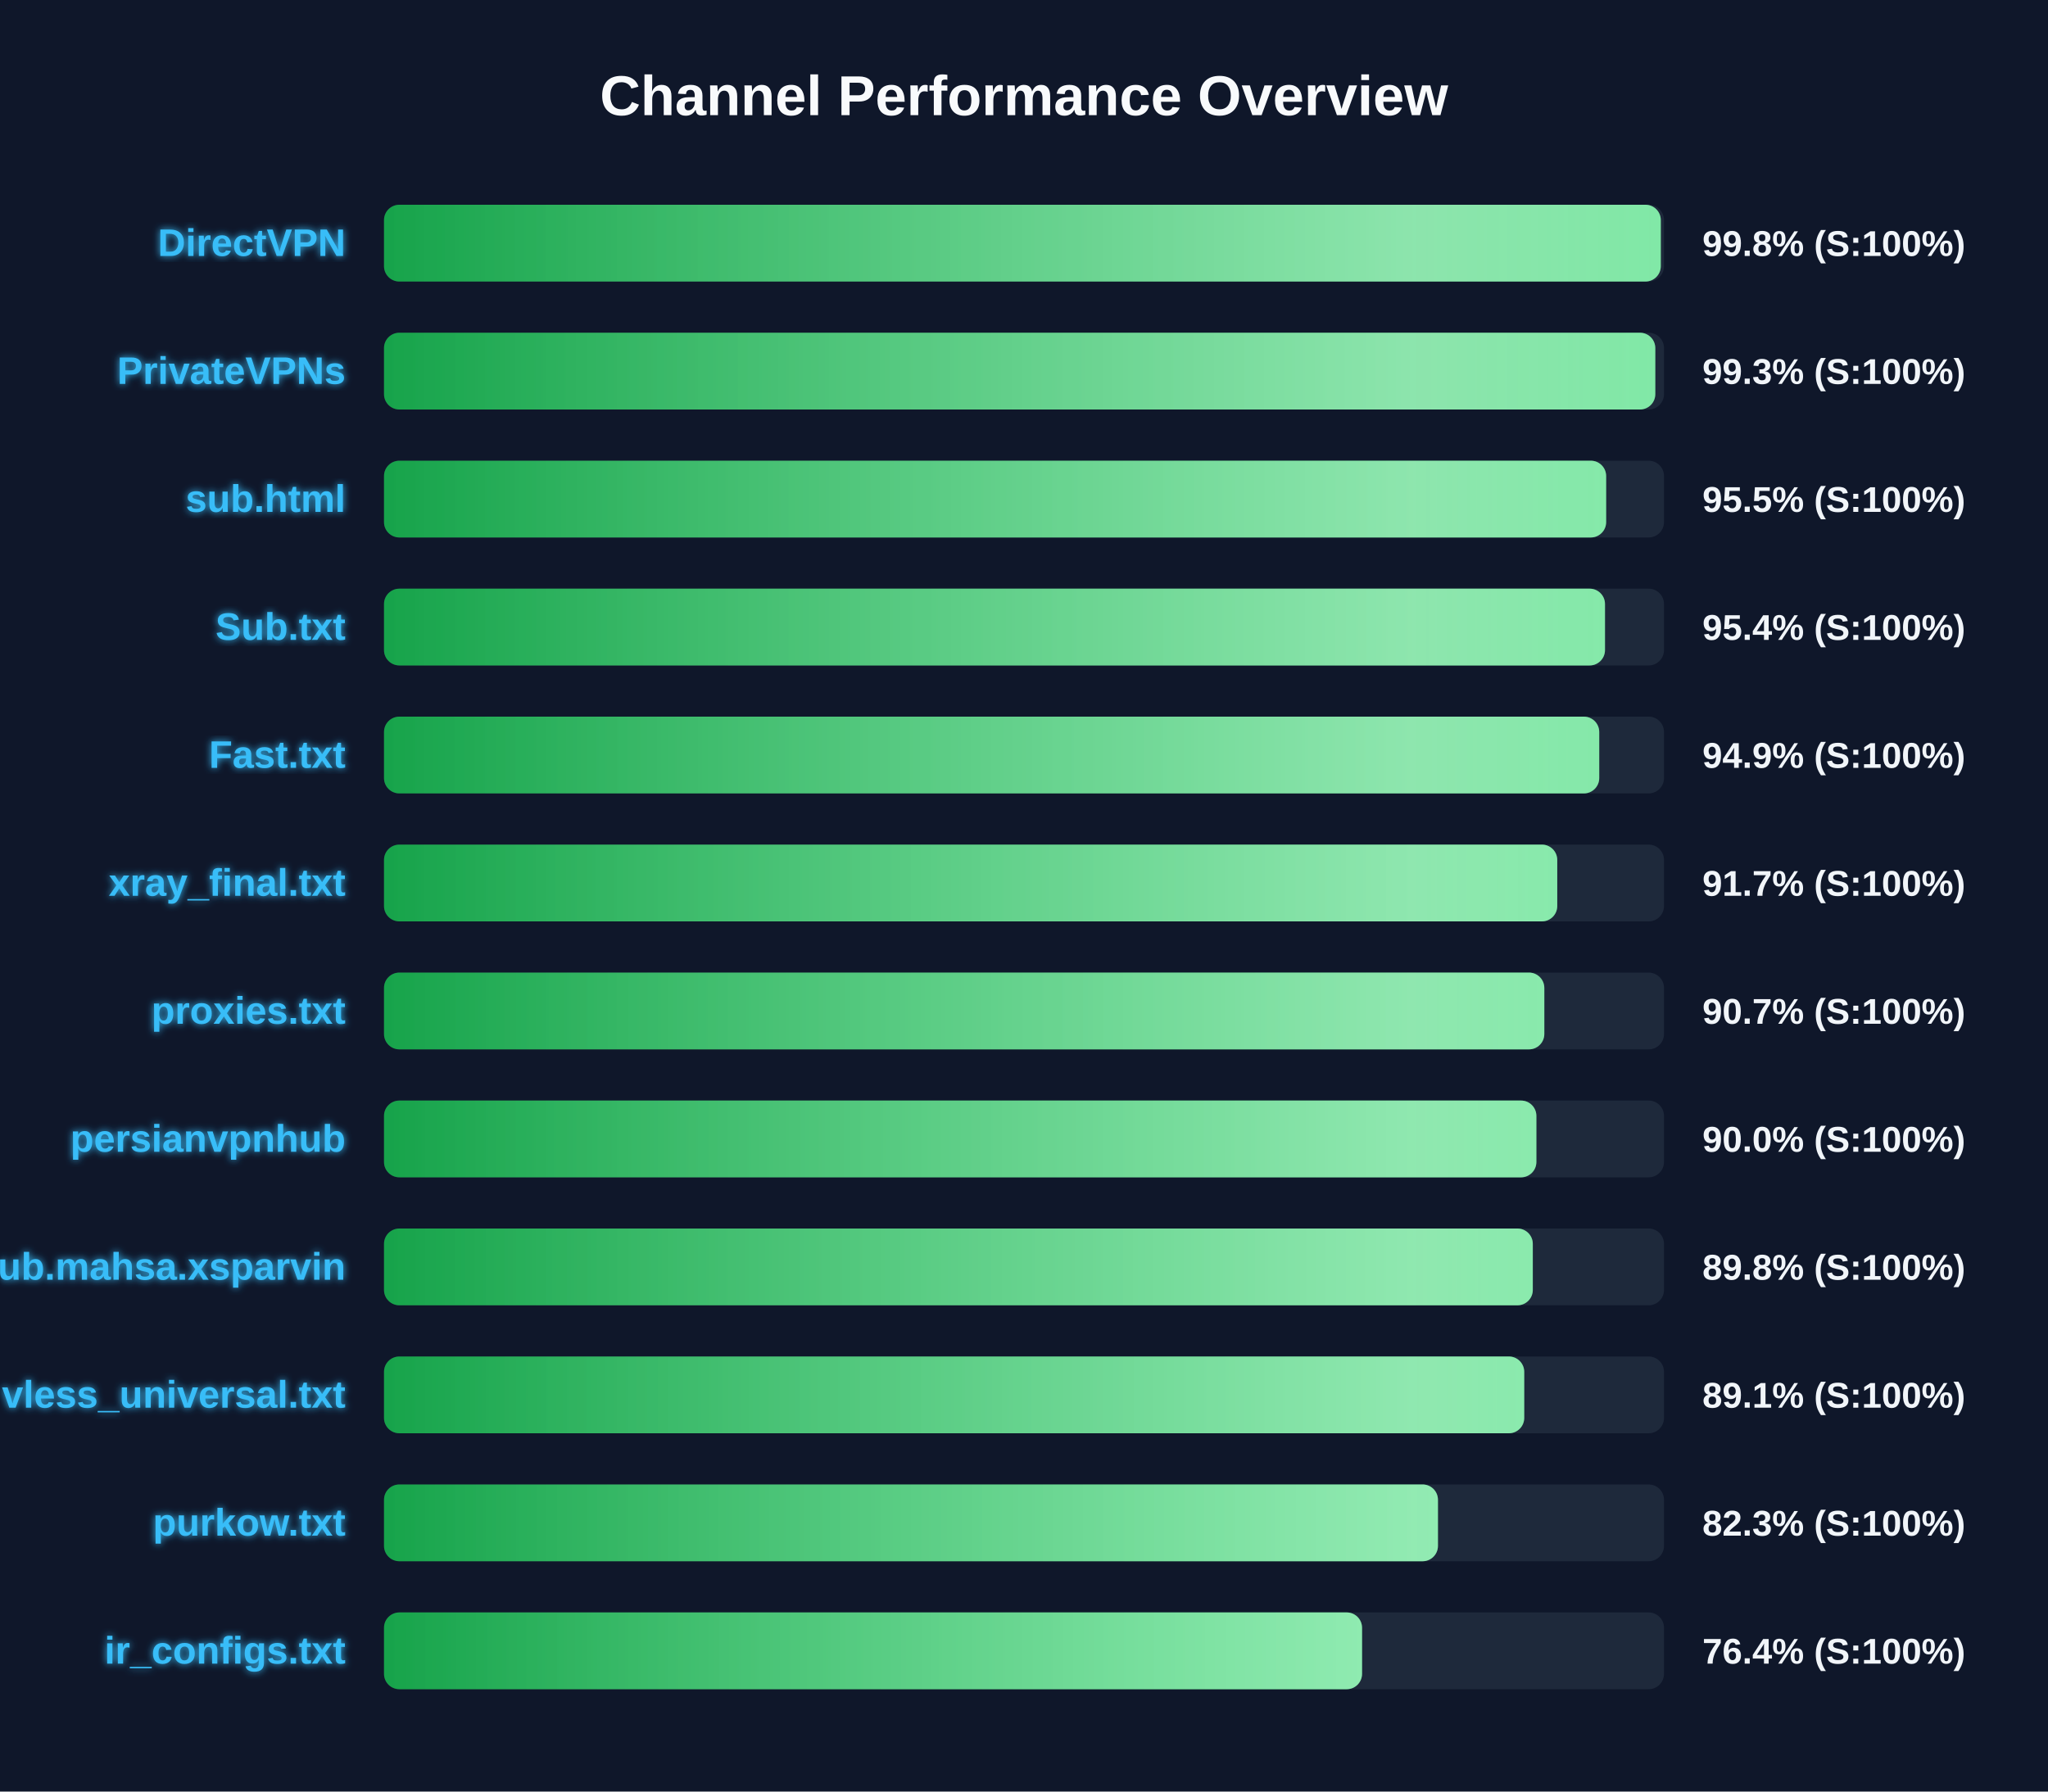
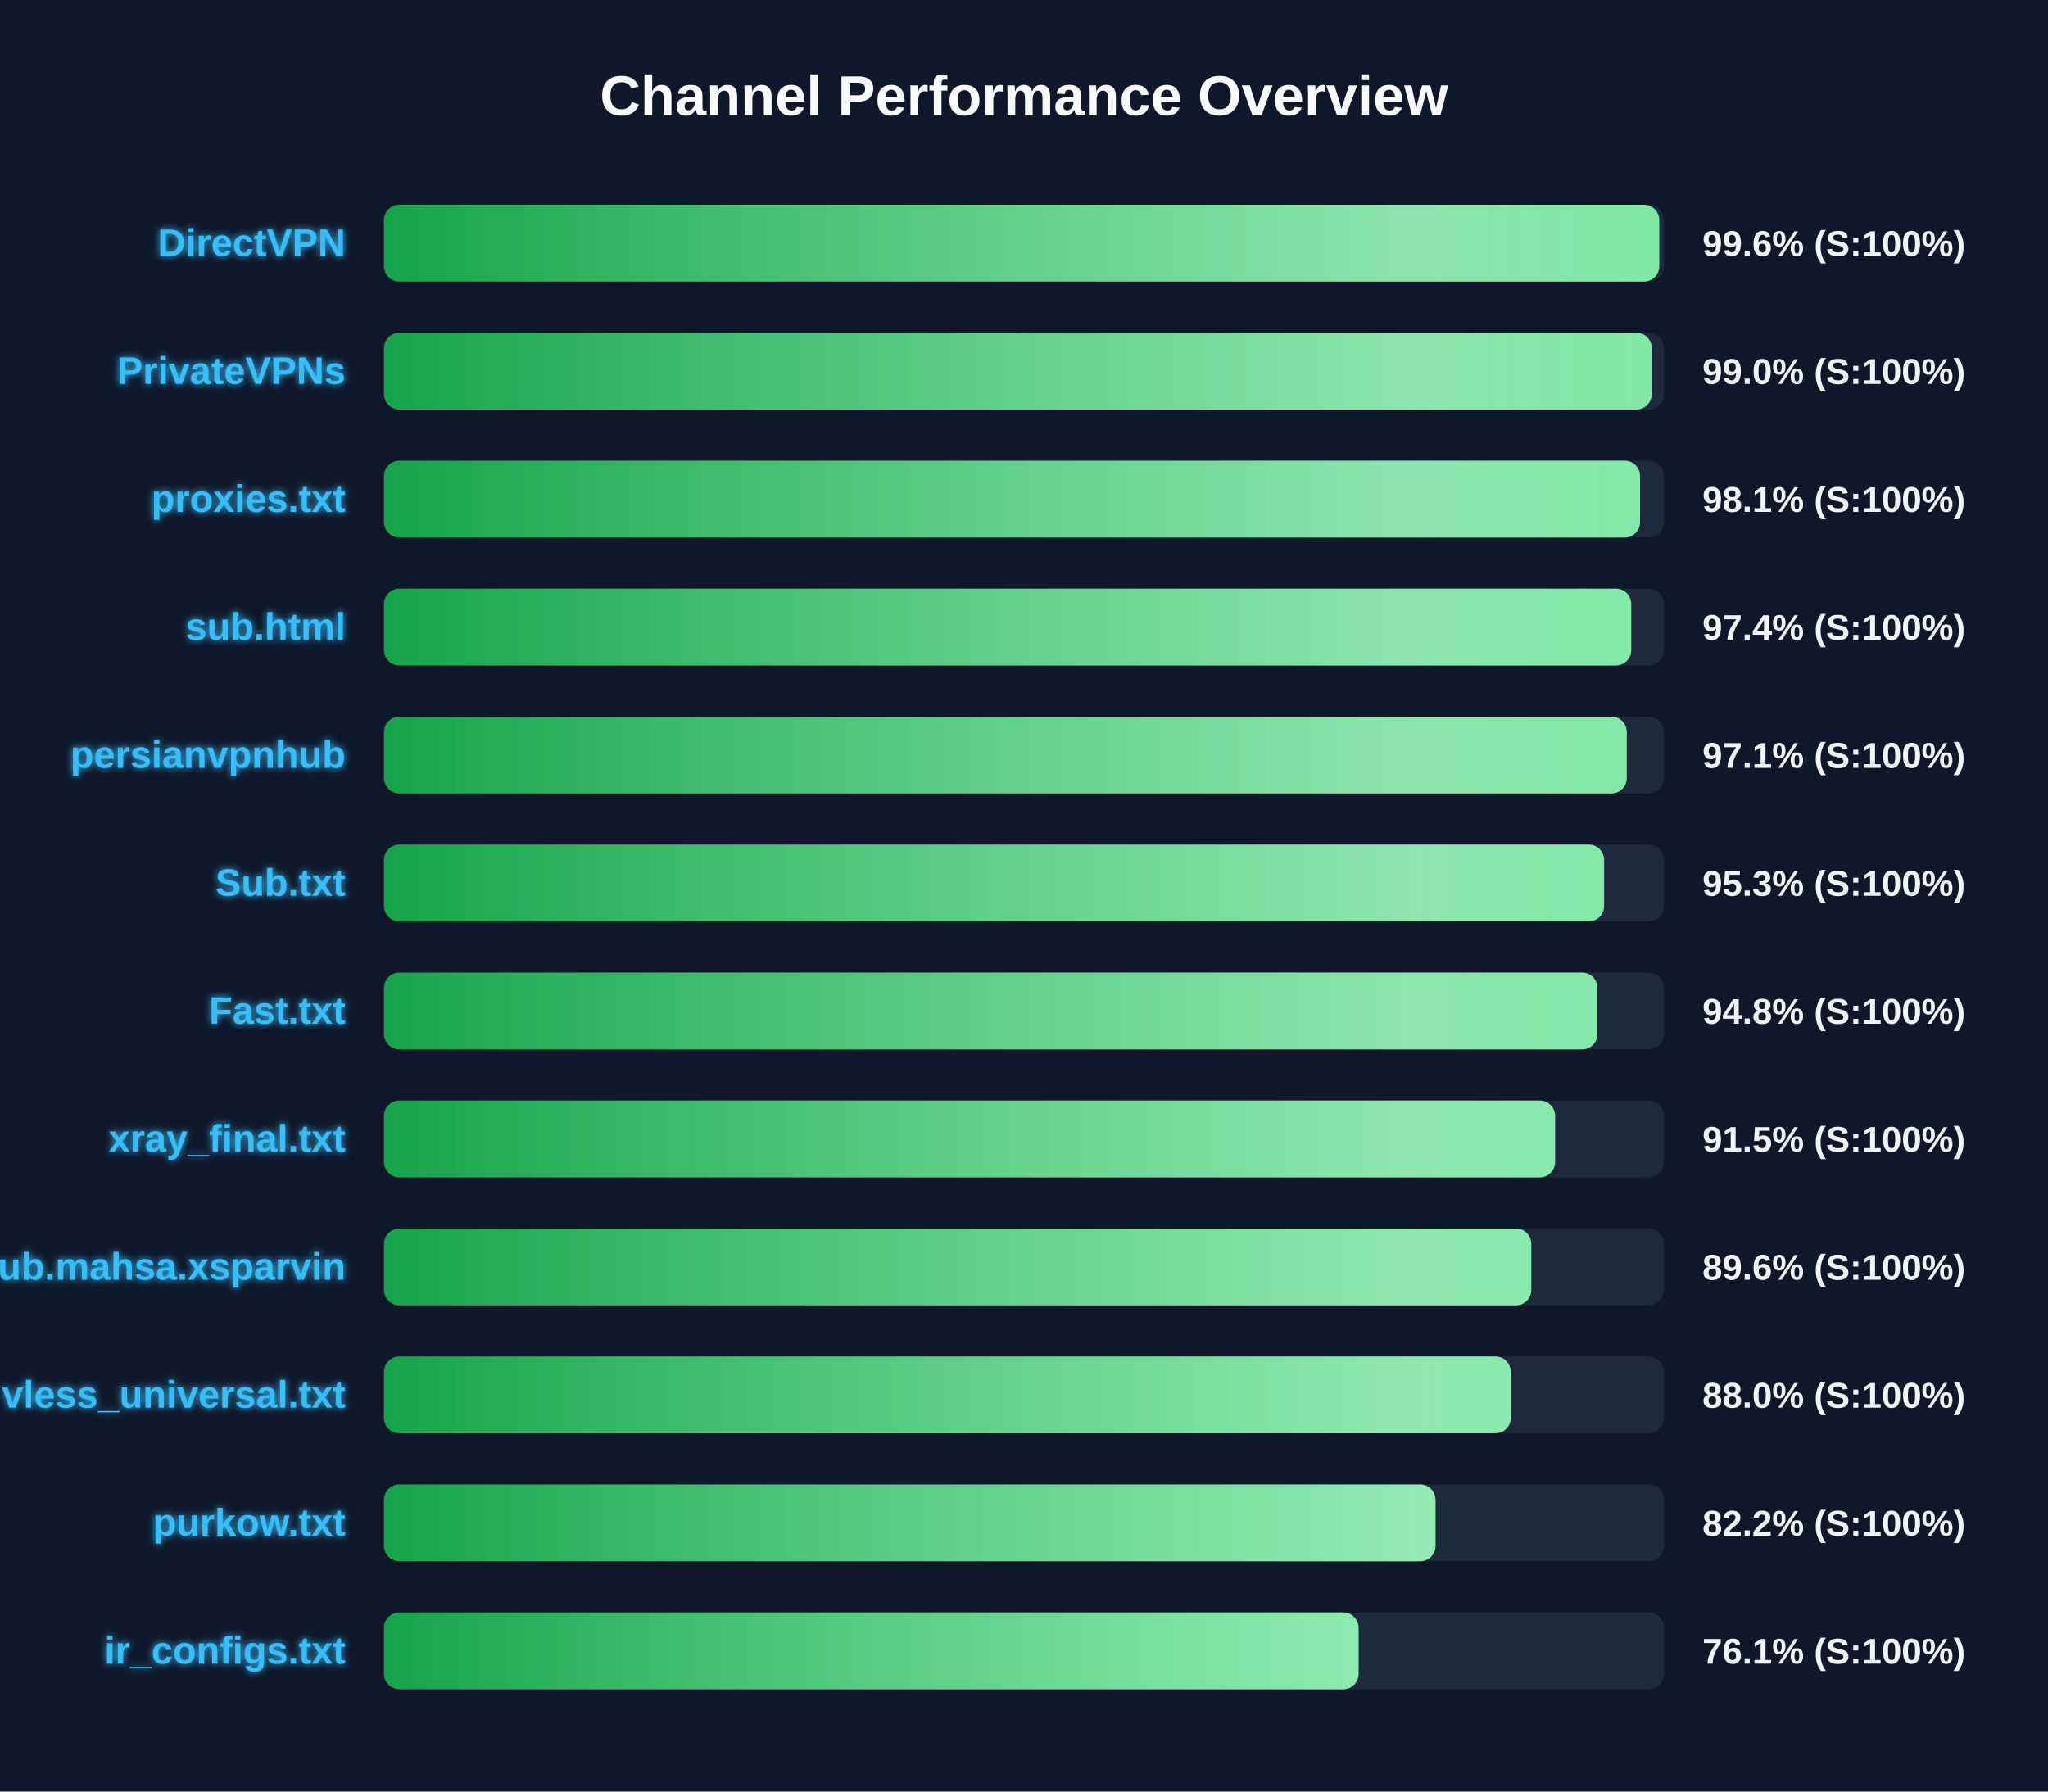
<svg xmlns="http://www.w3.org/2000/svg" width="800" height="700" version="1.1">
  <defs>
    <linearGradient id="grad-green" x1="0%" y1="0%" x2="100%" y2="0%">
      <stop offset="0%" stop-color="#16a34a" />
      <stop offset="100%" stop-color="#4ade80" />
    </linearGradient>
    <linearGradient id="grad-yellow" x1="0%" y1="0%" x2="100%" y2="0%">
      <stop offset="0%" stop-color="#ca8a04" />
      <stop offset="100%" stop-color="#fde047" />
    </linearGradient>
    <linearGradient id="grad-red" x1="0%" y1="0%" x2="100%" y2="0%">
      <stop offset="0%" stop-color="#dc2626" />
      <stop offset="100%" stop-color="#f87171" />
    </linearGradient>
    <linearGradient id="shimmer" x1="0%" y1="0%" x2="100%" y2="0%">
      <stop offset="0%" stop-color="rgba(255,255,255,0)" />
      <stop offset="50%" stop-color="rgba(255,255,255,0.4)" />
      <stop offset="100%" stop-color="rgba(255,255,255,0)" />
    </linearGradient>
    <filter id="glow" x="-20%" y="-20%" width="140%" height="140%">
      <feGaussianBlur stdDeviation="1.5" result="blur" />
      <feComposite in="SourceGraphic" in2="blur" operator="over" />
    </filter>
  </defs>
  <style>
        .bg-rect { fill: #0f172a; }
        .title { font: bold 22px 'Segoe UI', Arial, sans-serif; fill: #f8fafc; }
        .row { font: bold 15px 'Segoe UI', Arial, sans-serif; fill: #38bdf8; filter: url(#glow); }
        .score { font: bold 14px 'Segoe UI', Arial, sans-serif; fill: #f1f5f9; }
        @keyframes shimmer-anim {
            0% { transform: translateX(-100%); }
            100% { transform: translateX(200%); }
        }
        .shimmer-rect {
            animation: shimmer-anim 2.5s infinite linear;
        }
    </style>
  <rect width="100%" height="100%" class="bg-rect" />
  <text x="400" y="45" text-anchor="middle" class="title">Channel Performance Overview</text>
  <rect x="150" y="80" width="500" height="30" fill="#1e293b" rx="6" />
  <clipPath id="clip-0">
-     <rect x="150" y="80" width="498.75" height="30" rx="6" />
+     <rect x="150" y="80" width="498.15" height="30" rx="6" />
  </clipPath>
-   <rect x="150" y="80" width="498.75" height="30" fill="url(#grad-green)" rx="6" />
+   <rect x="150" y="80" width="498.15" height="30" fill="url(#grad-green)" rx="6" />
  <g clip-path="url(#clip-0)">
    <rect x="150" y="80" width="100%" height="30" fill="url(#shimmer)" class="shimmer-rect" />
  </g>
  <text x="135" y="100" text-anchor="end" class="row">DirectVPN</text>
-   <text x="665" y="100" text-anchor="start" class="score">99.8% (S:100%)</text>
+   <text x="665" y="100" text-anchor="start" class="score">99.6% (S:100%)</text>
  <rect x="150" y="130" width="500" height="30" fill="#1e293b" rx="6" />
  <clipPath id="clip-1">
-     <rect x="150" y="130" width="496.6" height="30" rx="6" />
+     <rect x="150" y="130" width="495.2" height="30" rx="6" />
  </clipPath>
-   <rect x="150" y="130" width="496.6" height="30" fill="url(#grad-green)" rx="6" />
+   <rect x="150" y="130" width="495.2" height="30" fill="url(#grad-green)" rx="6" />
  <g clip-path="url(#clip-1)">
    <rect x="150" y="130" width="100%" height="30" fill="url(#shimmer)" class="shimmer-rect" />
  </g>
  <text x="135" y="150" text-anchor="end" class="row">PrivateVPNs</text>
-   <text x="665" y="150" text-anchor="start" class="score">99.3% (S:100%)</text>
+   <text x="665" y="150" text-anchor="start" class="score">99.0% (S:100%)</text>
  <rect x="150" y="180" width="500" height="30" fill="#1e293b" rx="6" />
  <clipPath id="clip-2">
-     <rect x="150" y="180" width="477.4" height="30" rx="6" />
+     <rect x="150" y="180" width="490.65" height="30" rx="6" />
  </clipPath>
-   <rect x="150" y="180" width="477.4" height="30" fill="url(#grad-green)" rx="6" />
+   <rect x="150" y="180" width="490.65" height="30" fill="url(#grad-green)" rx="6" />
  <g clip-path="url(#clip-2)">
    <rect x="150" y="180" width="100%" height="30" fill="url(#shimmer)" class="shimmer-rect" />
  </g>
-   <text x="135" y="200" text-anchor="end" class="row">sub.html</text>
-   <text x="665" y="200" text-anchor="start" class="score">95.5% (S:100%)</text>
+   <text x="135" y="200" text-anchor="end" class="row">proxies.txt</text>
+   <text x="665" y="200" text-anchor="start" class="score">98.1% (S:100%)</text>
  <rect x="150" y="230" width="500" height="30" fill="#1e293b" rx="6" />
  <clipPath id="clip-3">
-     <rect x="150" y="230" width="476.95" height="30" rx="6" />
+     <rect x="150" y="230" width="487.2" height="30" rx="6" />
  </clipPath>
-   <rect x="150" y="230" width="476.95" height="30" fill="url(#grad-green)" rx="6" />
+   <rect x="150" y="230" width="487.2" height="30" fill="url(#grad-green)" rx="6" />
  <g clip-path="url(#clip-3)">
    <rect x="150" y="230" width="100%" height="30" fill="url(#shimmer)" class="shimmer-rect" />
  </g>
-   <text x="135" y="250" text-anchor="end" class="row">Sub.txt</text>
-   <text x="665" y="250" text-anchor="start" class="score">95.4% (S:100%)</text>
+   <text x="135" y="250" text-anchor="end" class="row">sub.html</text>
+   <text x="665" y="250" text-anchor="start" class="score">97.4% (S:100%)</text>
  <rect x="150" y="280" width="500" height="30" fill="#1e293b" rx="6" />
  <clipPath id="clip-4">
-     <rect x="150" y="280" width="474.7" height="30" rx="6" />
+     <rect x="150" y="280" width="485.45" height="30" rx="6" />
  </clipPath>
-   <rect x="150" y="280" width="474.7" height="30" fill="url(#grad-green)" rx="6" />
+   <rect x="150" y="280" width="485.45" height="30" fill="url(#grad-green)" rx="6" />
  <g clip-path="url(#clip-4)">
    <rect x="150" y="280" width="100%" height="30" fill="url(#shimmer)" class="shimmer-rect" />
  </g>
-   <text x="135" y="300" text-anchor="end" class="row">Fast.txt</text>
-   <text x="665" y="300" text-anchor="start" class="score">94.9% (S:100%)</text>
+   <text x="135" y="300" text-anchor="end" class="row">persianvpnhub</text>
+   <text x="665" y="300" text-anchor="start" class="score">97.1% (S:100%)</text>
  <rect x="150" y="330" width="500" height="30" fill="#1e293b" rx="6" />
  <clipPath id="clip-5">
-     <rect x="150" y="330" width="458.3" height="30" rx="6" />
+     <rect x="150" y="330" width="476.6" height="30" rx="6" />
  </clipPath>
-   <rect x="150" y="330" width="458.3" height="30" fill="url(#grad-green)" rx="6" />
+   <rect x="150" y="330" width="476.6" height="30" fill="url(#grad-green)" rx="6" />
  <g clip-path="url(#clip-5)">
    <rect x="150" y="330" width="100%" height="30" fill="url(#shimmer)" class="shimmer-rect" />
  </g>
-   <text x="135" y="350" text-anchor="end" class="row">xray_final.txt</text>
-   <text x="665" y="350" text-anchor="start" class="score">91.7% (S:100%)</text>
+   <text x="135" y="350" text-anchor="end" class="row">Sub.txt</text>
+   <text x="665" y="350" text-anchor="start" class="score">95.3% (S:100%)</text>
  <rect x="150" y="380" width="500" height="30" fill="#1e293b" rx="6" />
  <clipPath id="clip-6">
-     <rect x="150" y="380" width="453.25" height="30" rx="6" />
+     <rect x="150" y="380" width="474.0" height="30" rx="6" />
  </clipPath>
-   <rect x="150" y="380" width="453.25" height="30" fill="url(#grad-green)" rx="6" />
+   <rect x="150" y="380" width="474.0" height="30" fill="url(#grad-green)" rx="6" />
  <g clip-path="url(#clip-6)">
    <rect x="150" y="380" width="100%" height="30" fill="url(#shimmer)" class="shimmer-rect" />
  </g>
-   <text x="135" y="400" text-anchor="end" class="row">proxies.txt</text>
-   <text x="665" y="400" text-anchor="start" class="score">90.7% (S:100%)</text>
+   <text x="135" y="400" text-anchor="end" class="row">Fast.txt</text>
+   <text x="665" y="400" text-anchor="start" class="score">94.8% (S:100%)</text>
  <rect x="150" y="430" width="500" height="30" fill="#1e293b" rx="6" />
  <clipPath id="clip-7">
-     <rect x="150" y="430" width="450.15" height="30" rx="6" />
+     <rect x="150" y="430" width="457.45" height="30" rx="6" />
  </clipPath>
-   <rect x="150" y="430" width="450.15" height="30" fill="url(#grad-green)" rx="6" />
+   <rect x="150" y="430" width="457.45" height="30" fill="url(#grad-green)" rx="6" />
  <g clip-path="url(#clip-7)">
    <rect x="150" y="430" width="100%" height="30" fill="url(#shimmer)" class="shimmer-rect" />
  </g>
-   <text x="135" y="450" text-anchor="end" class="row">persianvpnhub</text>
-   <text x="665" y="450" text-anchor="start" class="score">90.0% (S:100%)</text>
+   <text x="135" y="450" text-anchor="end" class="row">xray_final.txt</text>
+   <text x="665" y="450" text-anchor="start" class="score">91.5% (S:100%)</text>
  <rect x="150" y="480" width="500" height="30" fill="#1e293b" rx="6" />
  <clipPath id="clip-8">
-     <rect x="150" y="480" width="448.75" height="30" rx="6" />
+     <rect x="150" y="480" width="448.15" height="30" rx="6" />
  </clipPath>
-   <rect x="150" y="480" width="448.75" height="30" fill="url(#grad-green)" rx="6" />
+   <rect x="150" y="480" width="448.15" height="30" fill="url(#grad-green)" rx="6" />
  <g clip-path="url(#clip-8)">
    <rect x="150" y="480" width="100%" height="30" fill="url(#shimmer)" class="shimmer-rect" />
  </g>
  <text x="135" y="500" text-anchor="end" class="row">Sub.mahsa.xsparvin</text>
-   <text x="665" y="500" text-anchor="start" class="score">89.8% (S:100%)</text>
+   <text x="665" y="500" text-anchor="start" class="score">89.6% (S:100%)</text>
  <rect x="150" y="530" width="500" height="30" fill="#1e293b" rx="6" />
  <clipPath id="clip-9">
-     <rect x="150" y="530" width="445.4" height="30" rx="6" />
+     <rect x="150" y="530" width="440.15" height="30" rx="6" />
  </clipPath>
-   <rect x="150" y="530" width="445.4" height="30" fill="url(#grad-green)" rx="6" />
+   <rect x="150" y="530" width="440.15" height="30" fill="url(#grad-green)" rx="6" />
  <g clip-path="url(#clip-9)">
    <rect x="150" y="530" width="100%" height="30" fill="url(#shimmer)" class="shimmer-rect" />
  </g>
  <text x="135" y="550" text-anchor="end" class="row">vless_universal.txt</text>
-   <text x="665" y="550" text-anchor="start" class="score">89.1% (S:100%)</text>
+   <text x="665" y="550" text-anchor="start" class="score">88.0% (S:100%)</text>
  <rect x="150" y="580" width="500" height="30" fill="#1e293b" rx="6" />
  <clipPath id="clip-10">
-     <rect x="150" y="580" width="411.7" height="30" rx="6" />
+     <rect x="150" y="580" width="410.75" height="30" rx="6" />
  </clipPath>
-   <rect x="150" y="580" width="411.7" height="30" fill="url(#grad-green)" rx="6" />
+   <rect x="150" y="580" width="410.75" height="30" fill="url(#grad-green)" rx="6" />
  <g clip-path="url(#clip-10)">
    <rect x="150" y="580" width="100%" height="30" fill="url(#shimmer)" class="shimmer-rect" />
  </g>
  <text x="135" y="600" text-anchor="end" class="row">purkow.txt</text>
-   <text x="665" y="600" text-anchor="start" class="score">82.3% (S:100%)</text>
+   <text x="665" y="600" text-anchor="start" class="score">82.2% (S:100%)</text>
  <rect x="150" y="630" width="500" height="30" fill="#1e293b" rx="6" />
  <clipPath id="clip-11">
-     <rect x="150" y="630" width="382.05" height="30" rx="6" />
+     <rect x="150" y="630" width="380.7" height="30" rx="6" />
  </clipPath>
-   <rect x="150" y="630" width="382.05" height="30" fill="url(#grad-green)" rx="6" />
+   <rect x="150" y="630" width="380.7" height="30" fill="url(#grad-green)" rx="6" />
  <g clip-path="url(#clip-11)">
    <rect x="150" y="630" width="100%" height="30" fill="url(#shimmer)" class="shimmer-rect" />
  </g>
  <text x="135" y="650" text-anchor="end" class="row">ir_configs.txt</text>
-   <text x="665" y="650" text-anchor="start" class="score">76.4% (S:100%)</text>
+   <text x="665" y="650" text-anchor="start" class="score">76.1% (S:100%)</text>
</svg>
